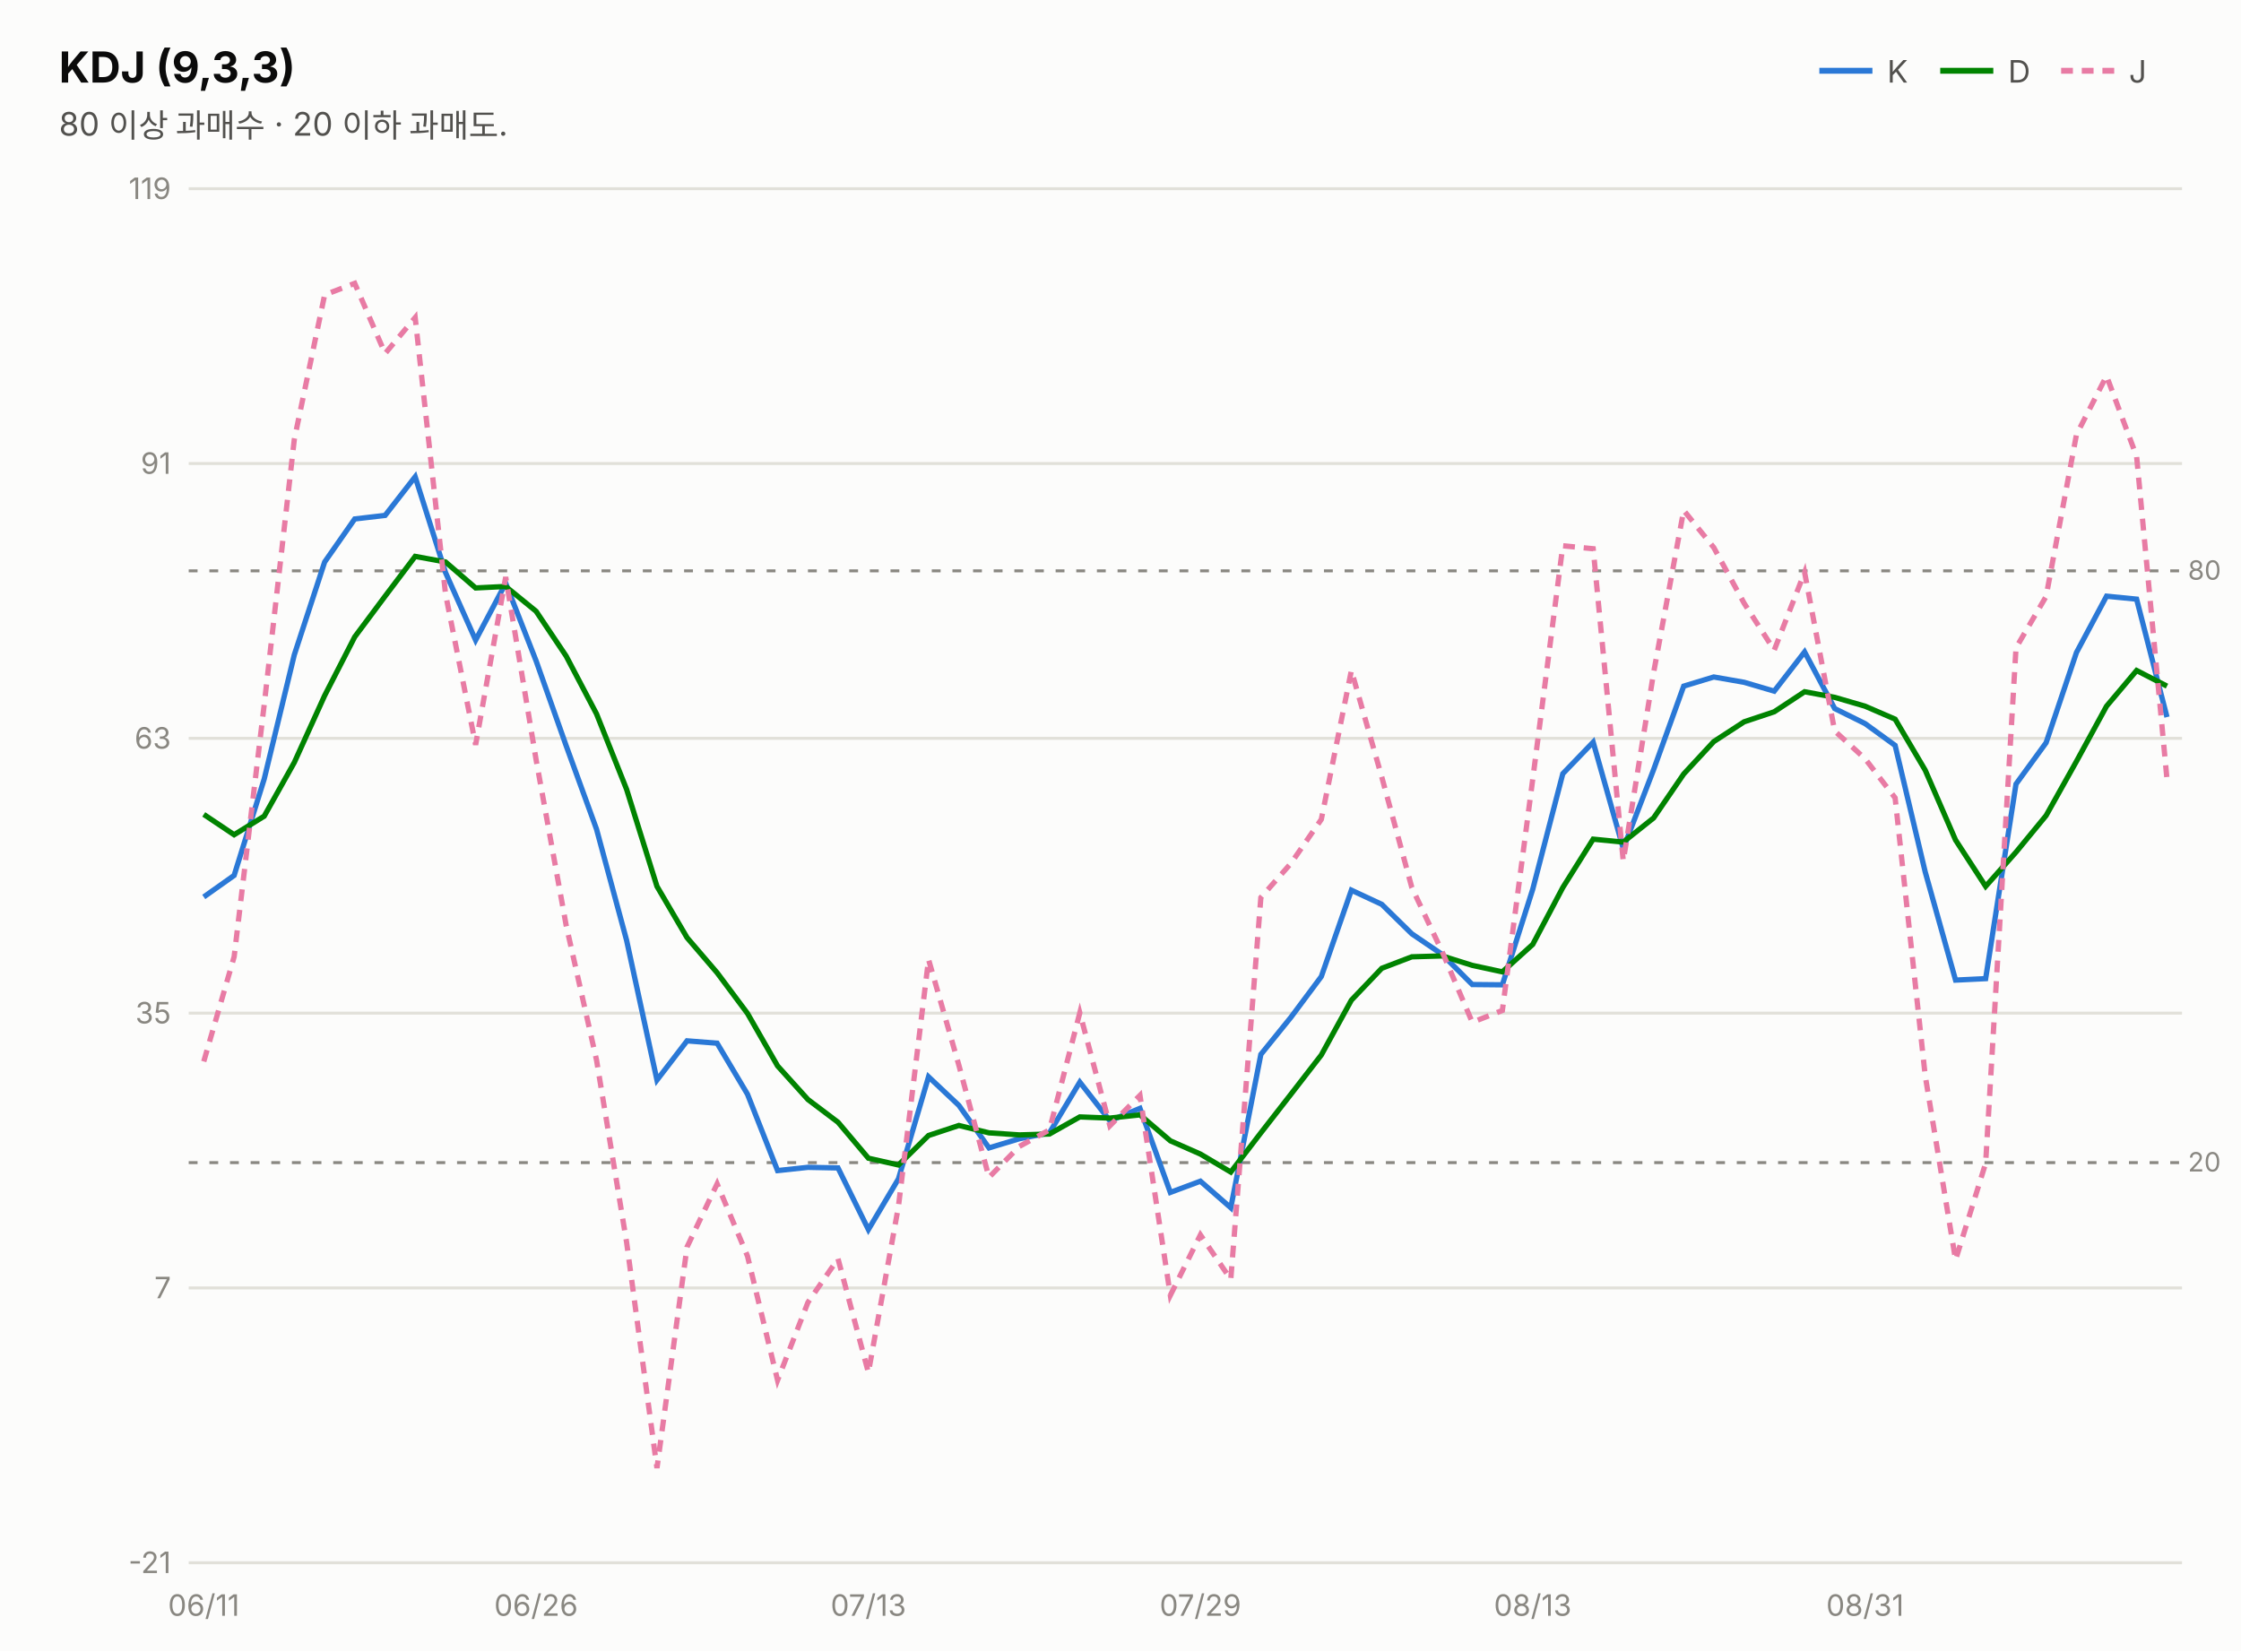
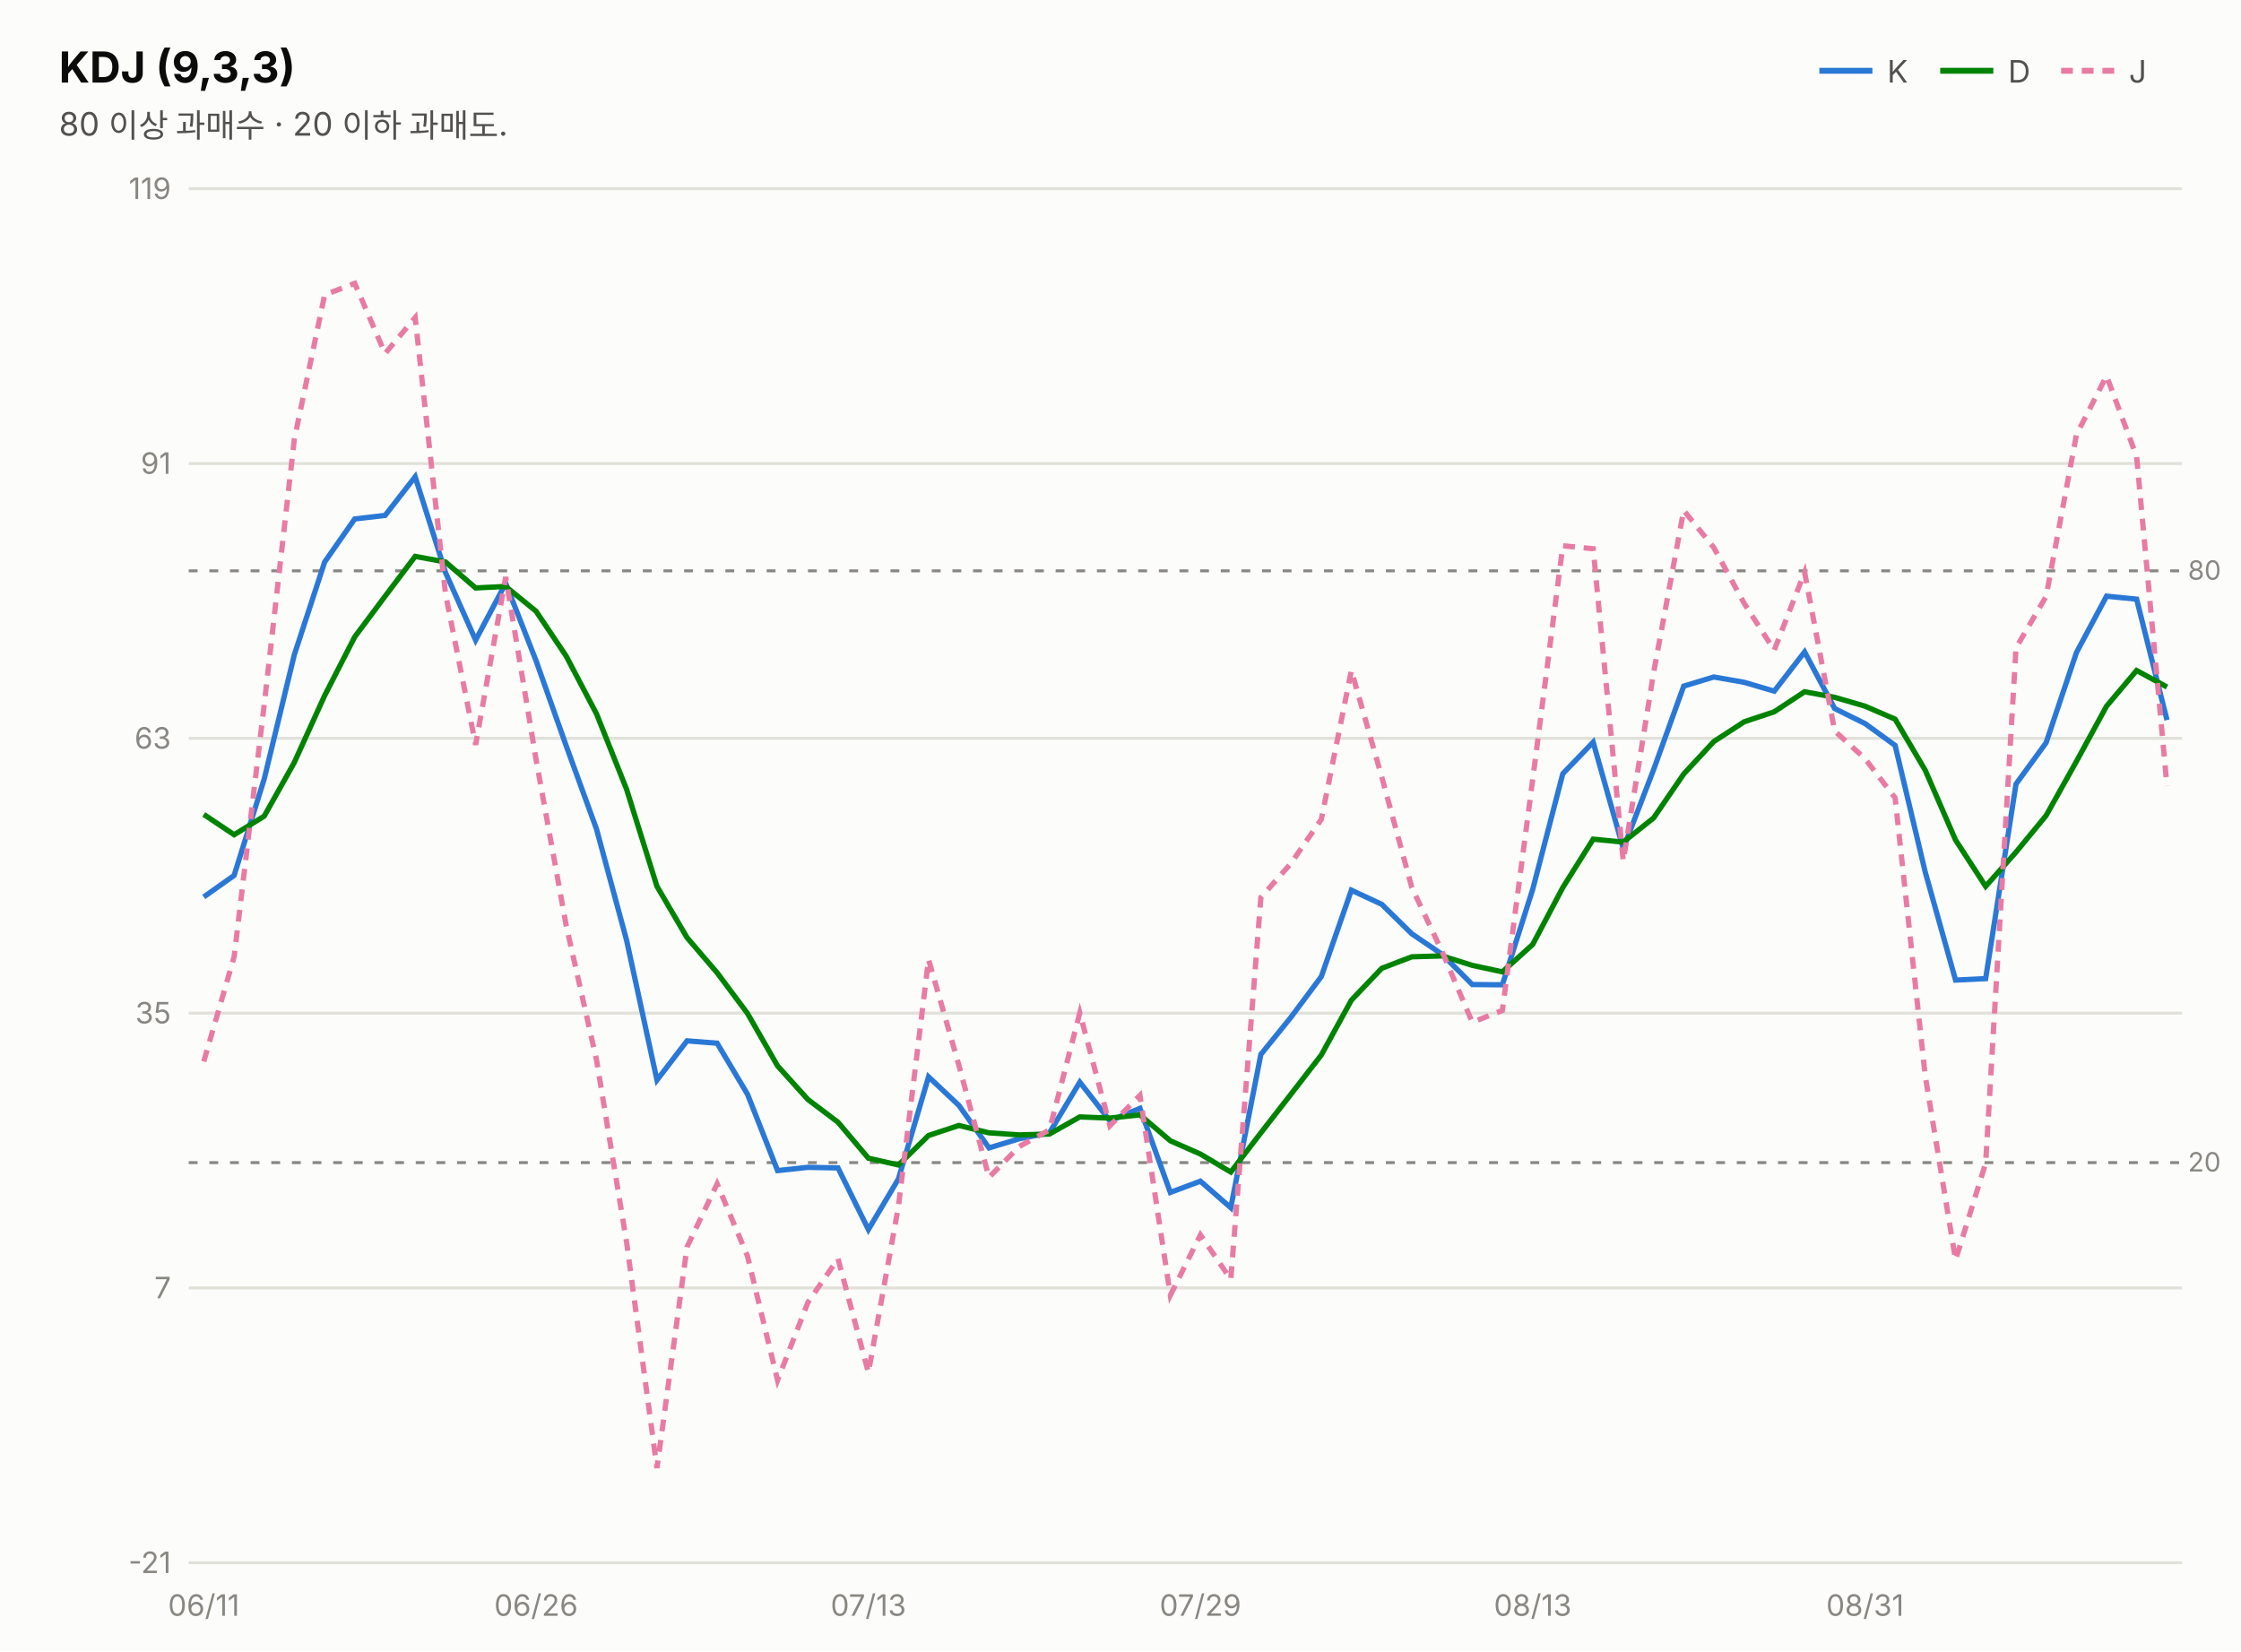
<svg xmlns="http://www.w3.org/2000/svg" width="760" height="560" viewBox="0 0 760 560" font-family="system-ui,-apple-system,&quot;Segoe UI&quot;,&quot;Malgun Gothic&quot;,&quot;Apple SD Gothic Neo&quot;,sans-serif">
  <rect width="760" height="560" fill="#fcfcfb" />
  <text x="20" y="28" font-size="14.5" font-weight="700" fill="#0b0b0b">KDJ (9,3,3)</text>
  <text x="20" y="46" font-size="11" fill="#52514e">80 이상 과매수 · 20 이하 과매도.</text>
  <line x1="617" y1="24" x2="635" y2="24" stroke="#2a78d6" stroke-width="2" />
  <text x="640" y="28" font-size="10.5" fill="#52514e">K</text>
  <line x1="658" y1="24" x2="676" y2="24" stroke="#008300" stroke-width="2" />
  <text x="681" y="28" font-size="10.5" fill="#52514e">D</text>
  <line x1="699" y1="24" x2="717" y2="24" stroke="#e87ba4" stroke-width="2" stroke-dasharray="4 3" />
  <text x="722" y="28" font-size="10.5" fill="#52514e">J</text>
  <line x1="64" y1="530.0" x2="740" y2="530.0" stroke="#e1e0d9" stroke-width="1" />
  <text x="58" y="533.5" font-size="10" fill="#898781" text-anchor="end" style="font-variant-numeric:tabular-nums">-21</text>
  <line x1="64" y1="436.8" x2="740" y2="436.8" stroke="#e1e0d9" stroke-width="1" />
  <text x="58" y="440.3" font-size="10" fill="#898781" text-anchor="end" style="font-variant-numeric:tabular-nums">7</text>
  <line x1="64" y1="343.6" x2="740" y2="343.6" stroke="#e1e0d9" stroke-width="1" />
  <text x="58" y="347.1" font-size="10" fill="#898781" text-anchor="end" style="font-variant-numeric:tabular-nums">35</text>
  <line x1="64" y1="250.4" x2="740" y2="250.4" stroke="#e1e0d9" stroke-width="1" />
  <text x="58" y="253.9" font-size="10" fill="#898781" text-anchor="end" style="font-variant-numeric:tabular-nums">63</text>
  <line x1="64" y1="157.2" x2="740" y2="157.2" stroke="#e1e0d9" stroke-width="1" />
  <text x="58" y="160.7" font-size="10" fill="#898781" text-anchor="end" style="font-variant-numeric:tabular-nums">91</text>
  <line x1="64" y1="64.0" x2="740" y2="64.0" stroke="#e1e0d9" stroke-width="1" />
  <text x="58" y="67.5" font-size="10" fill="#898781" text-anchor="end" style="font-variant-numeric:tabular-nums">119</text>
  <line x1="64" y1="193.6" x2="740" y2="193.6" stroke="#898781" stroke-width="1" stroke-dasharray="3 4" />
  <text x="742" y="196.6" font-size="9" fill="#898781">80</text>
  <line x1="64" y1="394.3" x2="740" y2="394.3" stroke="#898781" stroke-width="1" stroke-dasharray="3 4" />
  <text x="742" y="397.3" font-size="9" fill="#898781">20</text>
-   <path d="M69.1,304.2 L79.4,296.9 L89.6,264.2 L99.8,222.1 L110.1,190.6 L120.3,176.0 L130.6,174.8 L140.8,161.7 L151.1,194.2 L161.3,217.1 L171.5,197.8 L181.8,224.1 L192.0,252.9 L202.3,281.2 L212.5,318.9 L222.8,366.3 L233.0,353.0 L243.2,353.8 L253.5,371.1 L263.7,397.0 L274.0,395.9 L284.2,396.1 L294.5,417.0 L304.7,399.8 L314.9,365.2 L325.2,374.9 L335.4,389.3 L345.7,386.2 L355.9,384.2 L366.2,367.0 L376.4,380.1 L386.6,375.9 L396.9,404.4 L407.1,400.6 L417.4,409.6 L427.6,357.6 L437.8,345.0 L448.1,331.2 L458.3,301.9 L468.6,306.7 L478.8,316.7 L489.1,323.7 L499.3,333.9 L509.5,334.0 L519.8,301.6 L530.0,262.4 L540.3,251.7 L550.5,287.8 L560.8,261.0 L571.0,232.7 L581.2,229.6 L591.5,231.4 L601.7,234.4 L612.0,221.1 L622.2,240.3 L632.5,245.4 L642.7,252.8 L652.9,295.7 L663.2,332.4 L673.4,331.9 L683.7,265.9 L693.9,251.9 L704.2,221.3 L714.4,202.2 L724.6,203.2 L734.9,243.2" fill="none" stroke="#2a78d6" stroke-width="1.8" />
-   <path d="M69.1,276.2 L79.4,283.1 L89.6,276.8 L99.8,258.6 L110.1,235.9 L120.3,216.0 L130.6,202.2 L140.8,188.7 L151.1,190.6 L161.3,199.4 L171.5,198.9 L181.8,207.3 L192.0,222.5 L202.3,242.1 L212.5,267.7 L222.8,300.6 L233.0,318.0 L243.2,329.9 L253.5,343.7 L263.7,361.5 L274.0,372.9 L284.2,380.6 L294.5,392.8 L304.7,395.1 L314.9,385.1 L325.2,381.7 L335.4,384.2 L345.7,384.9 L355.9,384.6 L366.2,378.8 L376.4,379.2 L386.6,378.1 L396.9,386.9 L407.1,391.4 L417.4,397.5 L427.6,384.2 L437.8,371.1 L448.1,357.8 L458.3,339.2 L468.6,328.4 L478.8,324.5 L489.1,324.2 L499.3,327.4 L509.5,329.6 L519.8,320.3 L530.0,301.0 L540.3,284.6 L550.5,285.6 L560.8,277.4 L571.0,262.5 L581.2,251.5 L591.5,244.8 L601.7,241.4 L612.0,234.6 L622.2,236.5 L632.5,239.5 L642.7,243.9 L652.9,261.2 L663.2,284.9 L673.4,300.6 L683.7,289.0 L693.9,276.6 L704.2,258.2 L714.4,239.5 L724.6,227.4 L734.9,232.7" fill="none" stroke="#008300" stroke-width="1.8" />
-   <path d="M69.1,360.0 L79.4,324.5 L89.6,239.0 L99.8,149.1 L110.1,100.0 L120.3,96.1 L130.6,119.9 L140.8,107.7 L151.1,201.5 L161.3,252.6 L171.5,195.7 L181.8,257.6 L192.0,313.8 L202.3,359.5 L212.5,421.3 L222.8,497.9 L233.0,422.9 L243.2,401.5 L253.5,426.0 L263.7,468.1 L274.0,441.7 L284.2,426.9 L294.5,465.5 L304.7,409.1 L314.9,325.4 L325.2,361.3 L335.4,399.3 L345.7,388.8 L355.9,383.2 L366.2,343.5 L376.4,381.8 L386.6,371.5 L396.9,439.3 L407.1,418.8 L417.4,433.9 L427.6,304.4 L437.8,292.8 L448.1,277.9 L458.3,227.4 L468.6,263.5 L478.8,301.0 L489.1,322.8 L499.3,346.7 L509.5,342.7 L519.8,264.3 L530.0,185.1 L540.3,186.1 L550.5,292.0 L560.8,228.1 L571.0,173.1 L581.2,185.7 L591.5,204.6 L601.7,220.5 L612.0,194.1 L622.2,247.9 L632.5,257.3 L642.7,270.6 L652.9,364.8 L663.2,427.3 L673.4,394.5 L683.7,219.7 L693.9,202.3 L704.2,147.4 L714.4,127.5 L724.6,154.8 L734.9,264.3" fill="none" stroke="#e87ba4" stroke-width="1.8" stroke-dasharray="4 3" />
+   <path d="M69.1,304.2 L79.4,296.9 L89.6,264.2 L99.8,222.1 L110.1,190.6 L120.3,176.0 L130.6,174.8 L140.8,161.7 L151.1,194.2 L161.3,217.1 L171.5,197.8 L181.8,224.1 L192.0,252.9 L202.3,281.2 L212.5,318.9 L222.8,366.3 L233.0,353.0 L243.2,353.8 L253.5,371.1 L263.7,397.0 L274.0,395.9 L284.2,396.1 L294.5,417.0 L304.7,399.8 L314.9,365.2 L325.2,374.9 L335.4,389.3 L345.7,386.2 L355.9,384.2 L366.2,367.0 L376.4,380.1 L386.6,375.9 L396.9,404.4 L407.1,400.6 L417.4,409.6 L427.6,357.6 L437.8,345.0 L448.1,331.2 L458.3,301.9 L468.6,306.7 L478.8,316.7 L489.1,323.7 L499.3,333.9 L509.5,334.0 L519.8,301.6 L530.0,262.4 L540.3,251.7 L550.5,287.8 L560.8,261.0 L571.0,232.7 L581.2,229.6 L591.5,231.4 L601.7,234.4 L612.0,221.1 L622.2,240.3 L632.5,245.4 L642.7,252.8 L652.9,295.7 L663.2,332.4 L673.4,331.9 L683.7,265.9 L693.9,251.9 L704.2,221.3 L714.4,202.2 L724.6,203.2 L734.9,244.2" fill="none" stroke="#2a78d6" stroke-width="1.8" />
+   <path d="M69.1,276.2 L79.4,283.1 L89.6,276.8 L99.8,258.6 L110.1,235.9 L120.3,216.0 L130.6,202.2 L140.8,188.7 L151.1,190.6 L161.3,199.4 L171.5,198.9 L181.8,207.3 L192.0,222.5 L202.3,242.1 L212.5,267.7 L222.8,300.6 L233.0,318.0 L243.2,329.9 L253.5,343.7 L263.7,361.5 L274.0,372.9 L284.2,380.6 L294.5,392.8 L304.7,395.1 L314.9,385.1 L325.2,381.7 L335.4,384.2 L345.7,384.9 L355.9,384.6 L366.2,378.8 L376.4,379.2 L386.6,378.1 L396.9,386.9 L407.1,391.4 L417.4,397.5 L427.6,384.2 L437.8,371.1 L448.1,357.8 L458.3,339.2 L468.6,328.4 L478.8,324.5 L489.1,324.2 L499.3,327.4 L509.5,329.6 L519.8,320.3 L530.0,301.0 L540.3,284.6 L550.5,285.6 L560.8,277.4 L571.0,262.5 L581.2,251.5 L591.5,244.8 L601.7,241.4 L612.0,234.6 L622.2,236.5 L632.5,239.5 L642.7,243.9 L652.9,261.2 L663.2,284.9 L673.4,300.6 L683.7,289.0 L693.9,276.6 L704.2,258.2 L714.4,239.5 L724.6,227.4 L734.9,233.0" fill="none" stroke="#008300" stroke-width="1.8" />
+   <path d="M69.1,360.0 L79.4,324.5 L89.6,239.0 L99.8,149.1 L110.1,100.0 L120.3,96.1 L130.6,119.9 L140.8,107.7 L151.1,201.5 L161.3,252.6 L171.5,195.7 L181.8,257.6 L192.0,313.8 L202.3,359.5 L212.5,421.3 L222.8,497.9 L233.0,422.9 L243.2,401.5 L253.5,426.0 L263.7,468.1 L274.0,441.7 L284.2,426.9 L294.5,465.5 L304.7,409.1 L314.9,325.4 L325.2,361.3 L335.4,399.3 L345.7,388.8 L355.9,383.2 L366.2,343.5 L376.4,381.8 L386.6,371.5 L396.9,439.3 L407.1,418.8 L417.4,433.9 L427.6,304.4 L437.8,292.8 L448.1,277.9 L458.3,227.4 L468.6,263.5 L478.8,301.0 L489.1,322.8 L499.3,346.7 L509.5,342.7 L519.8,264.3 L530.0,185.1 L540.3,186.1 L550.5,292.0 L560.8,228.1 L571.0,173.1 L581.2,185.7 L591.5,204.6 L601.7,220.5 L612.0,194.1 L622.2,247.9 L632.5,257.3 L642.7,270.6 L652.9,364.8 L663.2,427.3 L673.4,394.5 L683.7,219.7 L693.9,202.3 L704.2,147.4 L714.4,127.5 L724.6,154.8 L734.9,266.6" fill="none" stroke="#e87ba4" stroke-width="1.8" stroke-dasharray="4 3" />
  <text x="69.1" y="548" font-size="10" fill="#898781" text-anchor="middle">06/11</text>
  <text x="181.8" y="548" font-size="10" fill="#898781" text-anchor="middle">06/26</text>
  <text x="294.5" y="548" font-size="10" fill="#898781" text-anchor="middle">07/13</text>
  <text x="407.1" y="548" font-size="10" fill="#898781" text-anchor="middle">07/29</text>
  <text x="519.8" y="548" font-size="10" fill="#898781" text-anchor="middle">08/13</text>
  <text x="632.5" y="548" font-size="10" fill="#898781" text-anchor="middle">08/31</text>
</svg>
